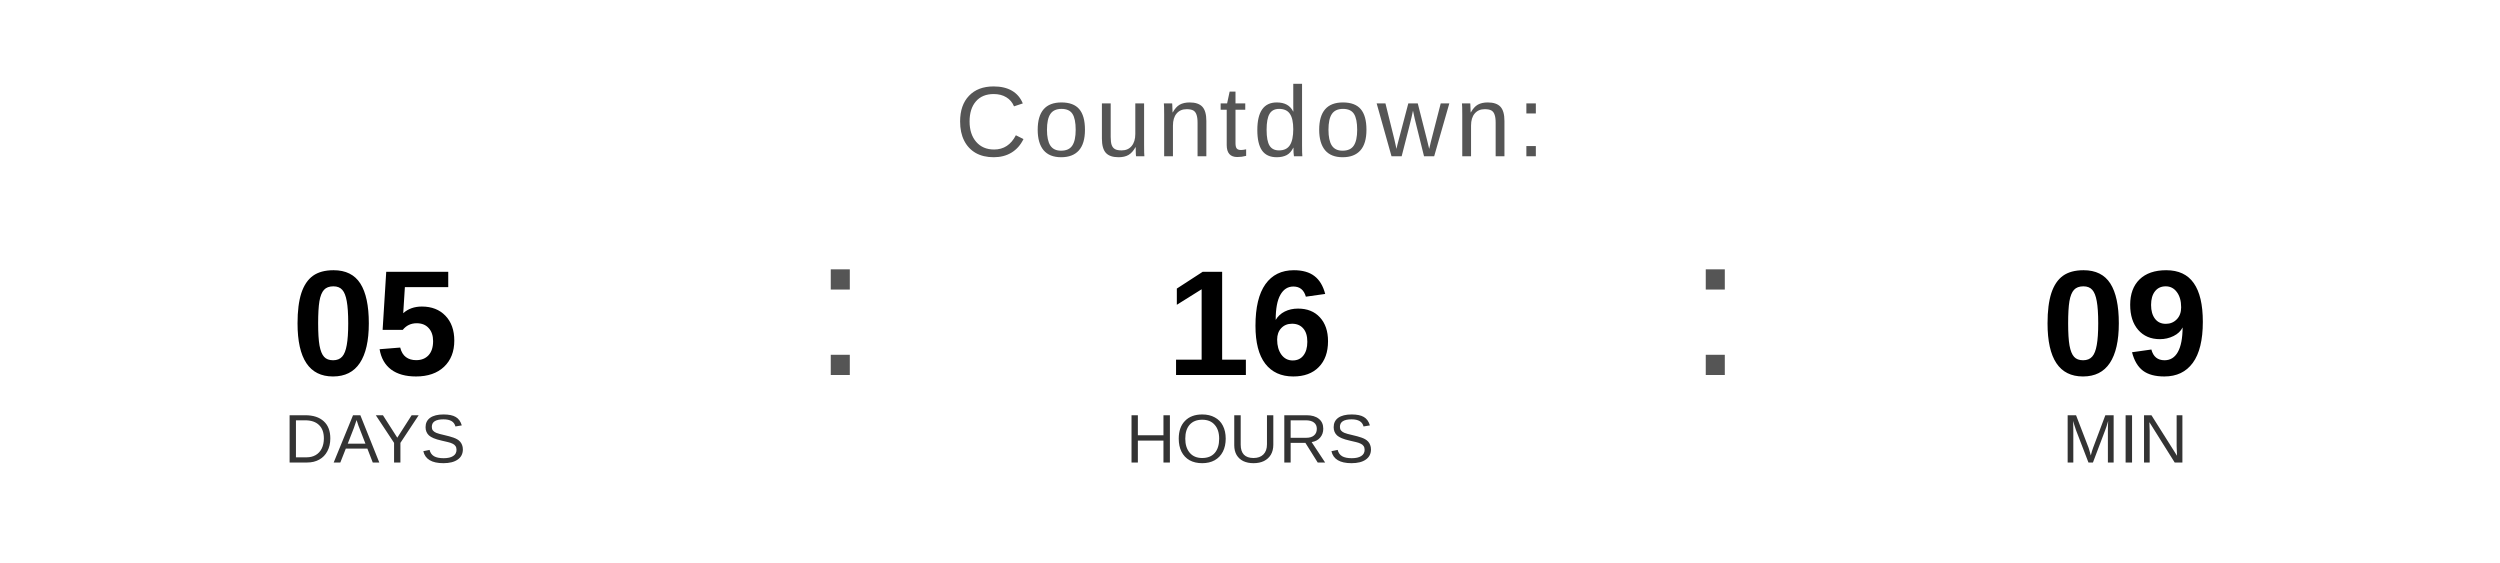
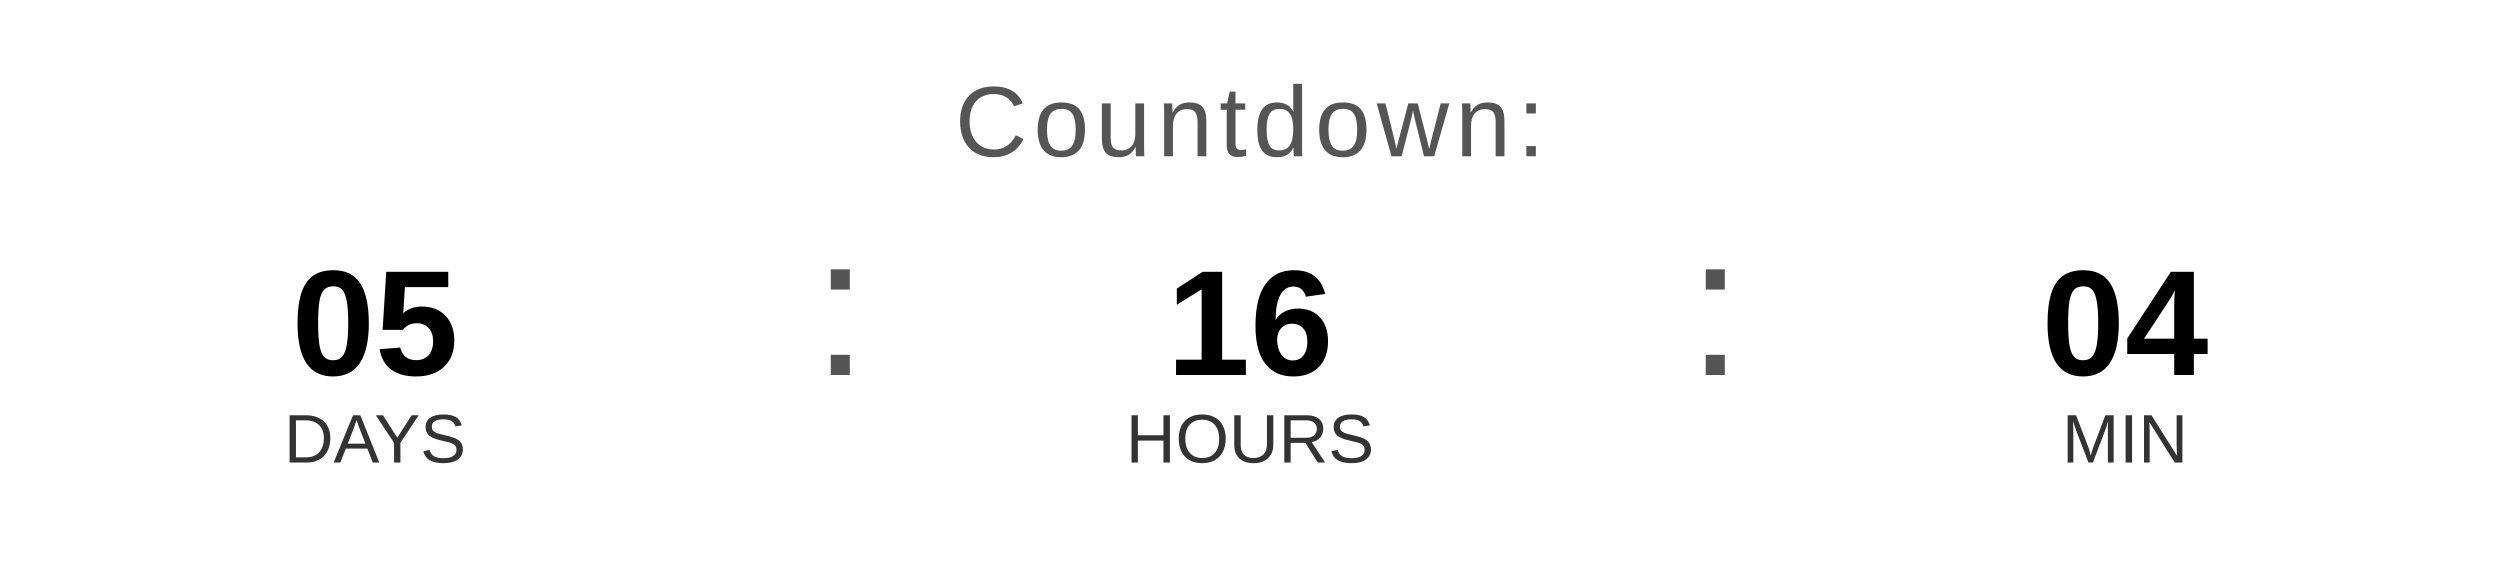
<svg xmlns="http://www.w3.org/2000/svg" width="400" height="90" viewBox="0 0 400 90">
  <text x="200" y="25" font-family="Arial, Helvetica, sans-serif" font-size="16" fill="#555555" text-anchor="middle" letter-spacing="1">
    Countdown:
  </text>
  <text x="60" y="60" font-family="Arial, Helvetica, sans-serif" font-size="24" font-weight="bold" fill="#000000" text-anchor="middle">05</text>
  <text x="60" y="74" font-family="Arial, Helvetica, sans-serif" font-size="11" fill="#333333" text-anchor="middle">DAYS</text>
  <text x="130" y="60" font-family="Arial, sans-serif" font-size="32" fill="#555555">:</text>
  <text x="200" y="60" font-family="Arial, Helvetica, sans-serif" font-size="24" font-weight="bold" fill="#000000" text-anchor="middle">16</text>
  <text x="200" y="74" font-family="Arial, Helvetica, sans-serif" font-size="11" fill="#333333" text-anchor="middle">HOURS</text>
  <text x="270" y="60" font-family="Arial, sans-serif" font-size="32" fill="#555555">:</text>
-   <text x="340" y="60" font-family="Arial, Helvetica, sans-serif" font-size="24" font-weight="bold" fill="#000000" text-anchor="middle">09</text>
+   <text x="340" y="60" font-family="Arial, Helvetica, sans-serif" font-size="24" font-weight="bold" fill="#000000" text-anchor="middle">04</text>
  <text x="340" y="74" font-family="Arial, Helvetica, sans-serif" font-size="11" fill="#333333" text-anchor="middle">MIN</text>
</svg>
